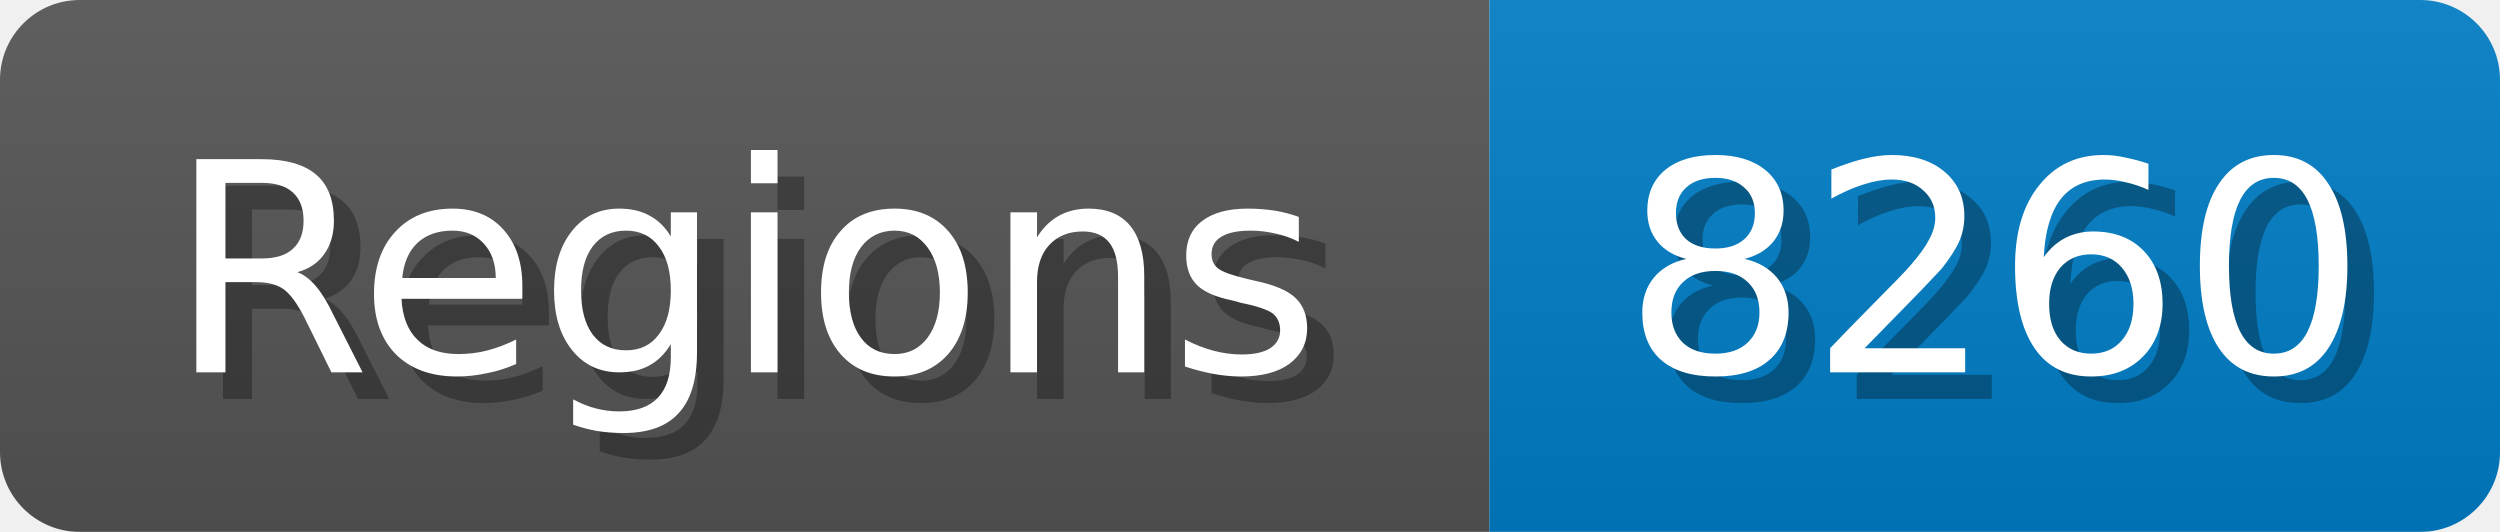
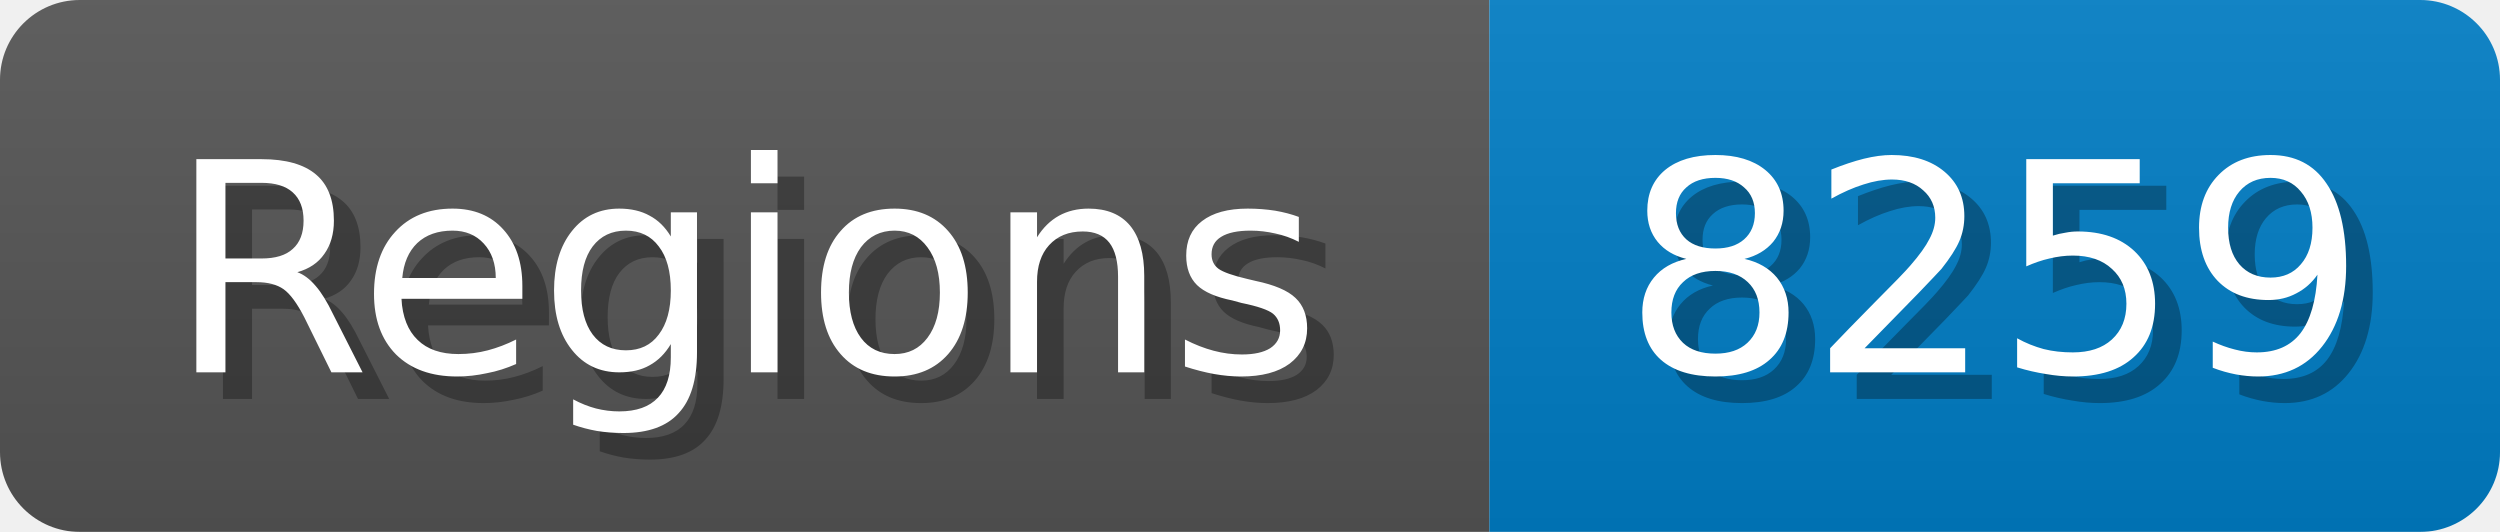
<svg xmlns="http://www.w3.org/2000/svg" width="94" height="20">
  <linearGradient id="b" x2="0" y2="100%">
    <stop offset="0" stop-color="#bbb" stop-opacity=".1" />
    <stop offset="1" stop-opacity=".1" />
  </linearGradient>
  <mask id="anybadge_1">
    <rect width="94" height="20" rx="3" fill="#fff" />
  </mask>
  <g mask="url(#anybadge_1)">
    <path fill="#555" d="M0 0h56v20H0z" />
    <path fill="#007ec6" d="M56 0h38v20H56z" />
    <path fill="url(#b)" d="M0 0h94v20H0z" />
  </g>
  <g fill="#fff" text-anchor="middle" font-family="DejaVu Sans,Verdana,Geneva,sans-serif" font-size="11">
    <text x="29.0" y="15" fill="#010101" fill-opacity=".3">Regions</text>
    <text x="28.0" y="14">Regions</text>
  </g>
  <g fill="#fff" text-anchor="middle" font-family="DejaVu Sans,Verdana,Geneva,sans-serif" font-size="11">
-     <text x="76.0" y="15" fill="#010101" fill-opacity=".3">8260</text>
-     <text x="75.0" y="14">8260</text>
+     <text x="76.0" y="15" fill="#010101" fill-opacity=".3">8259</text>
+     <text x="75.0" y="14">8259</text>
  </g>
</svg>
